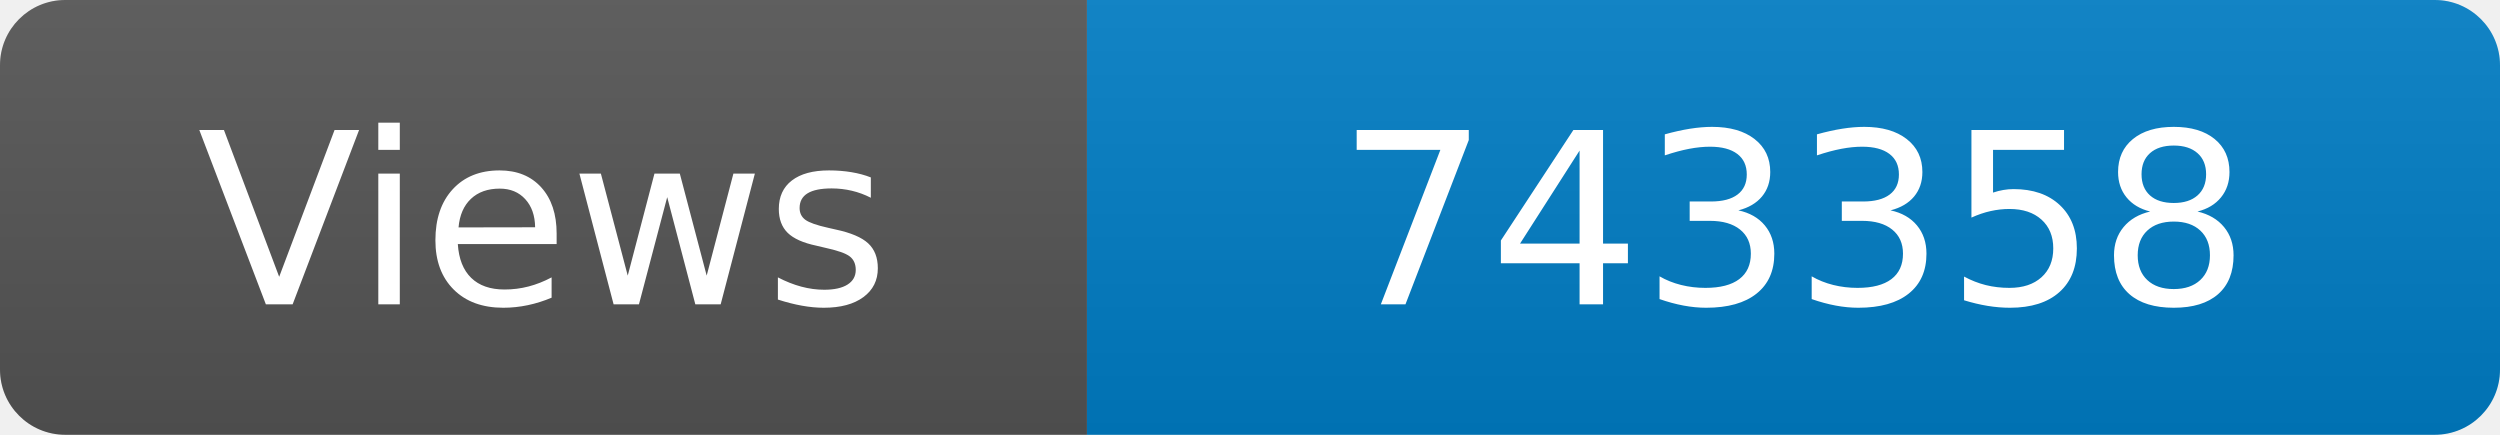
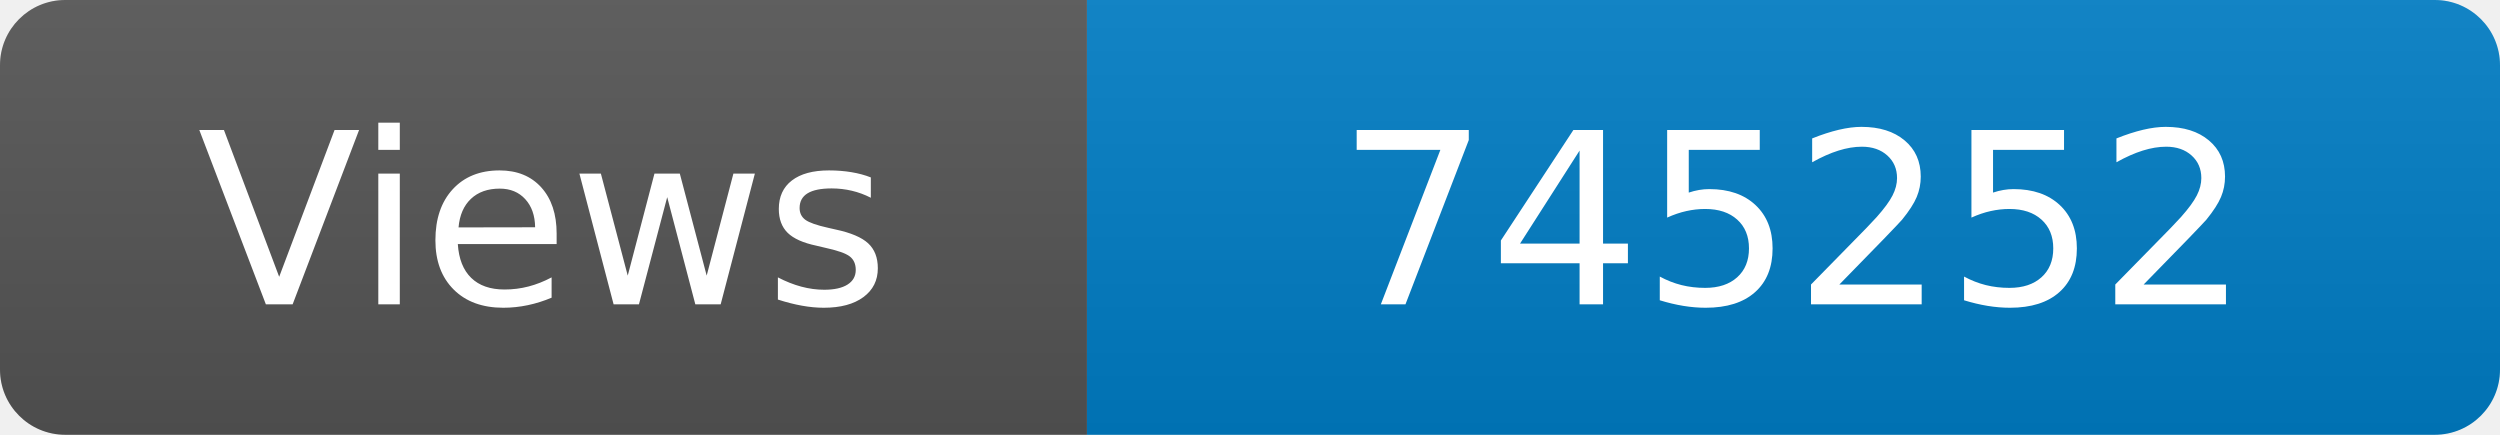
<svg xmlns="http://www.w3.org/2000/svg" width="115" height="20" role="img" aria-label="Maintained?: yes">
  <linearGradient id="s" x2="0" y2="100%">
    <stop offset="0" stop-color="#bbb" stop-opacity=".1" />
    <stop offset="1" stop-opacity=".1" />
  </linearGradient>
  <clipPath id="r">
    <rect width="115" height="20" rx="3" fill="#fff" />
  </clipPath>
  <g clip-path="url(#r)">
    <rect width="50" height="20" fill="#555" />
    <rect x="50" width="160" height="20" fill="#007ec6" />
    <rect width="115" height="20" fill="url(#s)" />
  </g>
  <g fill="#fff" text-anchor="middle" font-family="Verdana,Geneva,DejaVu Sans,sans-serif" font-size="110">
    <text x="250" y="140" transform="scale(.1)" fill="#fff">Views</text>
-     <text x="825" y="140" transform="scale(.1)" fill="#fff">743358</text>
+     <text x="825" y="140" transform="scale(.1)" fill="#fff">745252</text>
  </g>
</svg>
